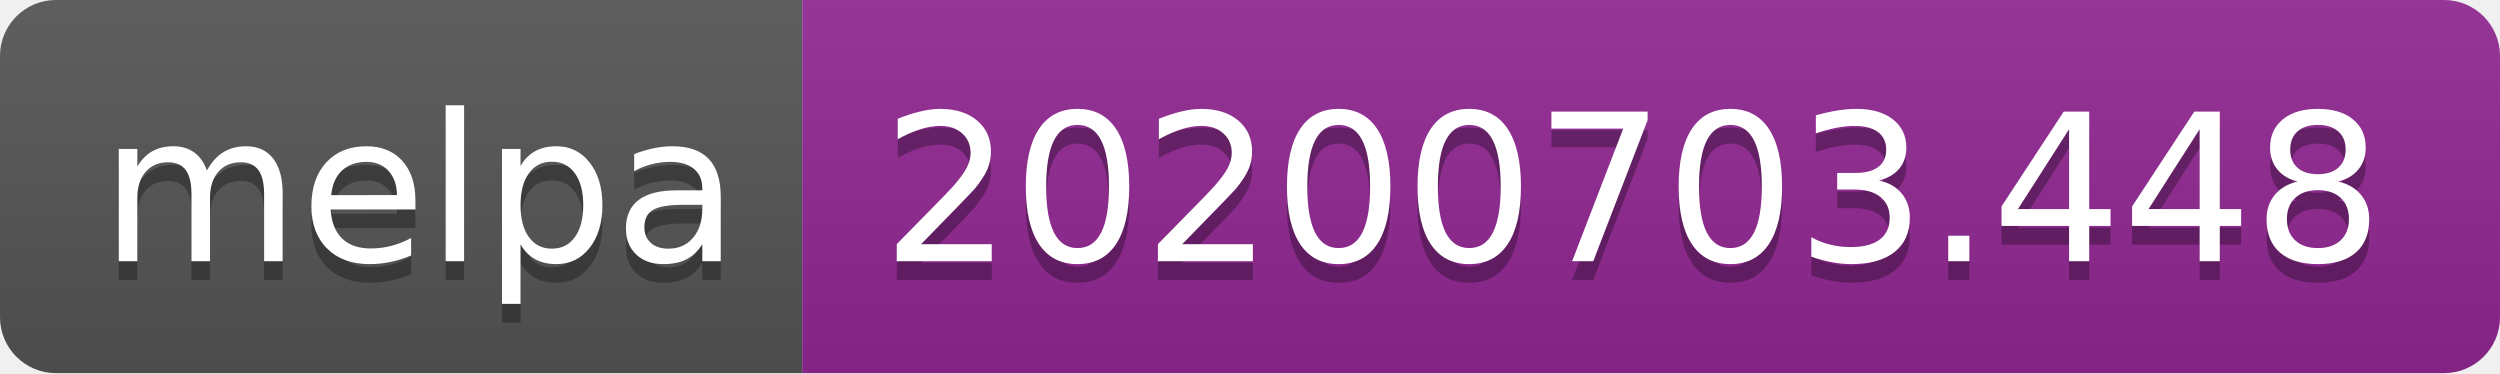
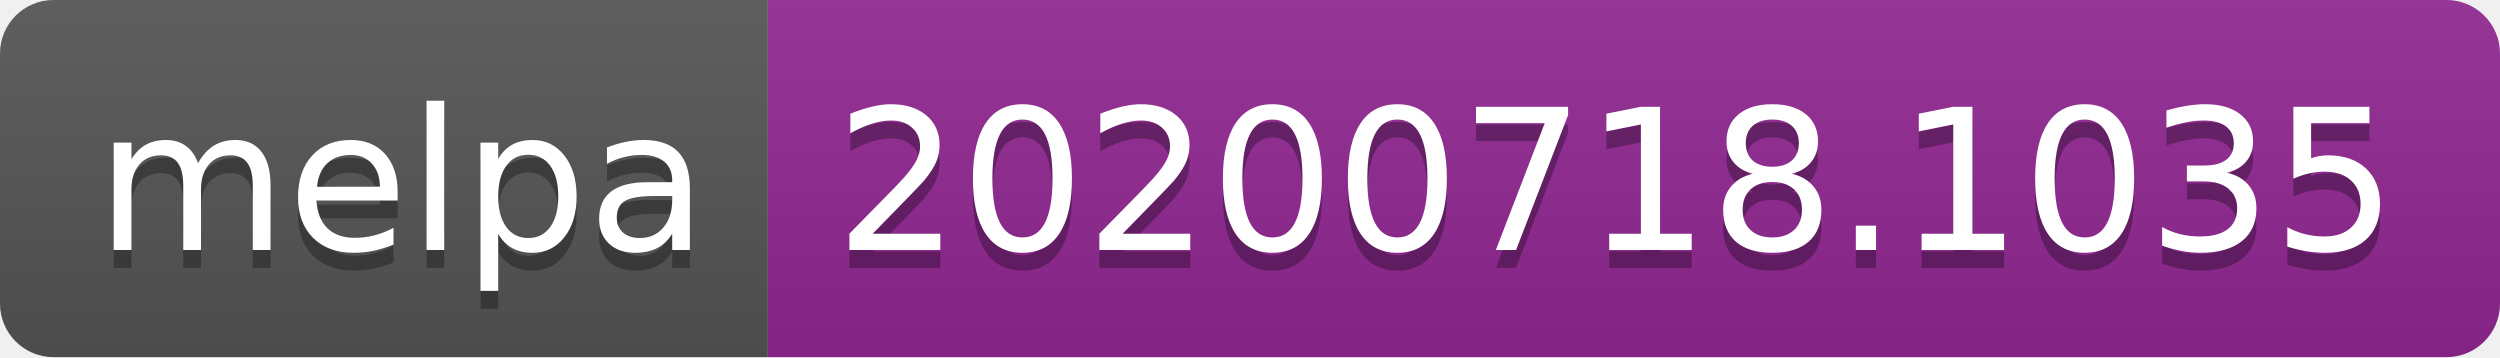
- <svg xmlns="http://www.w3.org/2000/svg" width="134" height="20" role="img" aria-label="melpa: 20200703.448">
+ <svg xmlns="http://www.w3.org/2000/svg" width="140" height="20" role="img" aria-label="melpa: 20200718.1035">
  <linearGradient id="s" x2="0" y2="100%">
    <stop offset="0" stop-color="#bbb" stop-opacity=".1" />
    <stop offset="1" stop-opacity=".1" />
  </linearGradient>
  <clipPath id="r">
-     <rect width="134" height="20" rx="3" fill="#fff" />
+     <rect width="140" height="20" rx="3" fill="#fff" />
  </clipPath>
  <g clip-path="url(#r)">
    <rect width="43" height="20" fill="#555" />
-     <rect x="43" width="91" height="20" fill="#922793" />
-     <rect width="134" height="20" fill="url(#s)" />
+     <rect x="43" width="97" height="20" fill="#922793" />
+     <rect width="140" height="20" fill="url(#s)" />
  </g>
  <g fill="#fff" text-anchor="middle" font-family="Verdana,Geneva,DejaVu Sans,sans-serif" text-rendering="geometricPrecision" font-size="110">
    <text aria-hidden="true" x="225" y="150" fill="#010101" fill-opacity=".3" transform="scale(.1)" textLength="330">melpa</text>
    <text x="225" y="140" transform="scale(.1)" fill="#fff" textLength="330">melpa</text>
-     <text aria-hidden="true" x="875" y="150" fill="#010101" fill-opacity=".3" transform="scale(.1)" textLength="810">20200703.448</text>
-     <text x="875" y="140" transform="scale(.1)" fill="#fff" textLength="810">20200703.448</text>
+     <text aria-hidden="true" x="905" y="150" fill="#010101" fill-opacity=".3" transform="scale(.1)" textLength="870">20200718.1035</text>
+     <text x="905" y="140" transform="scale(.1)" fill="#fff" textLength="870">20200718.1035</text>
  </g>
</svg>
